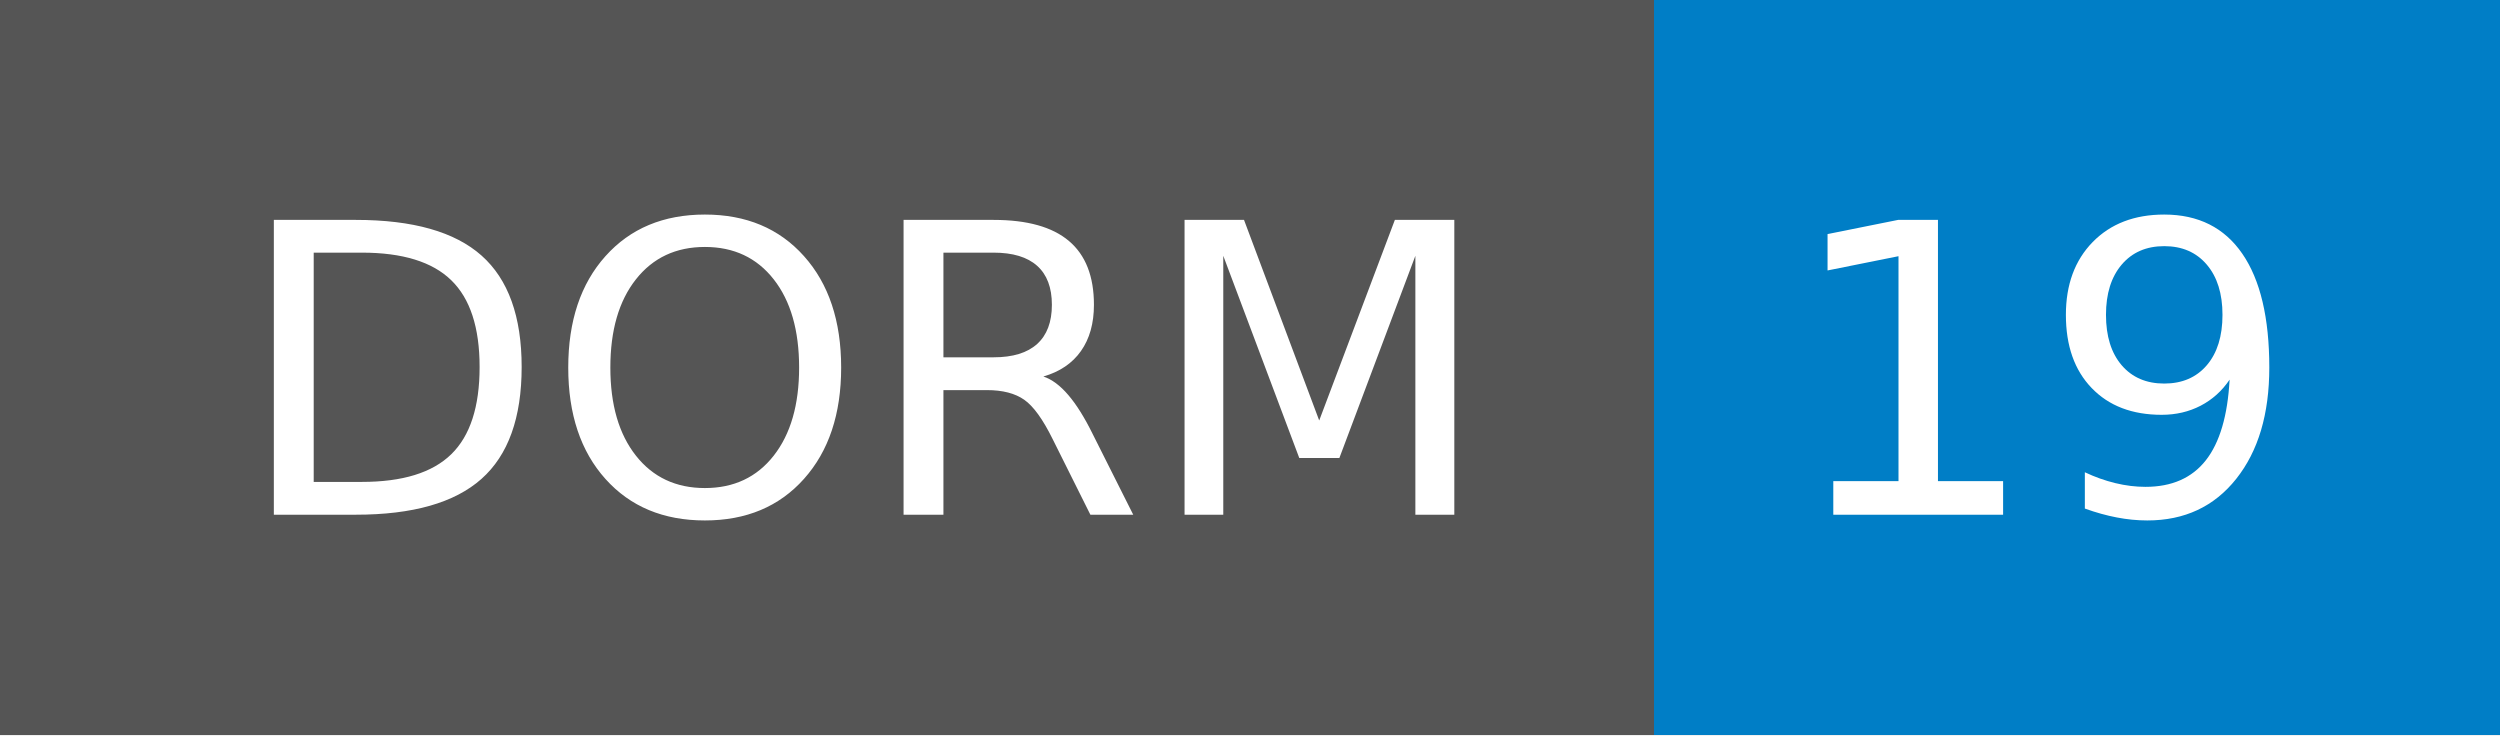
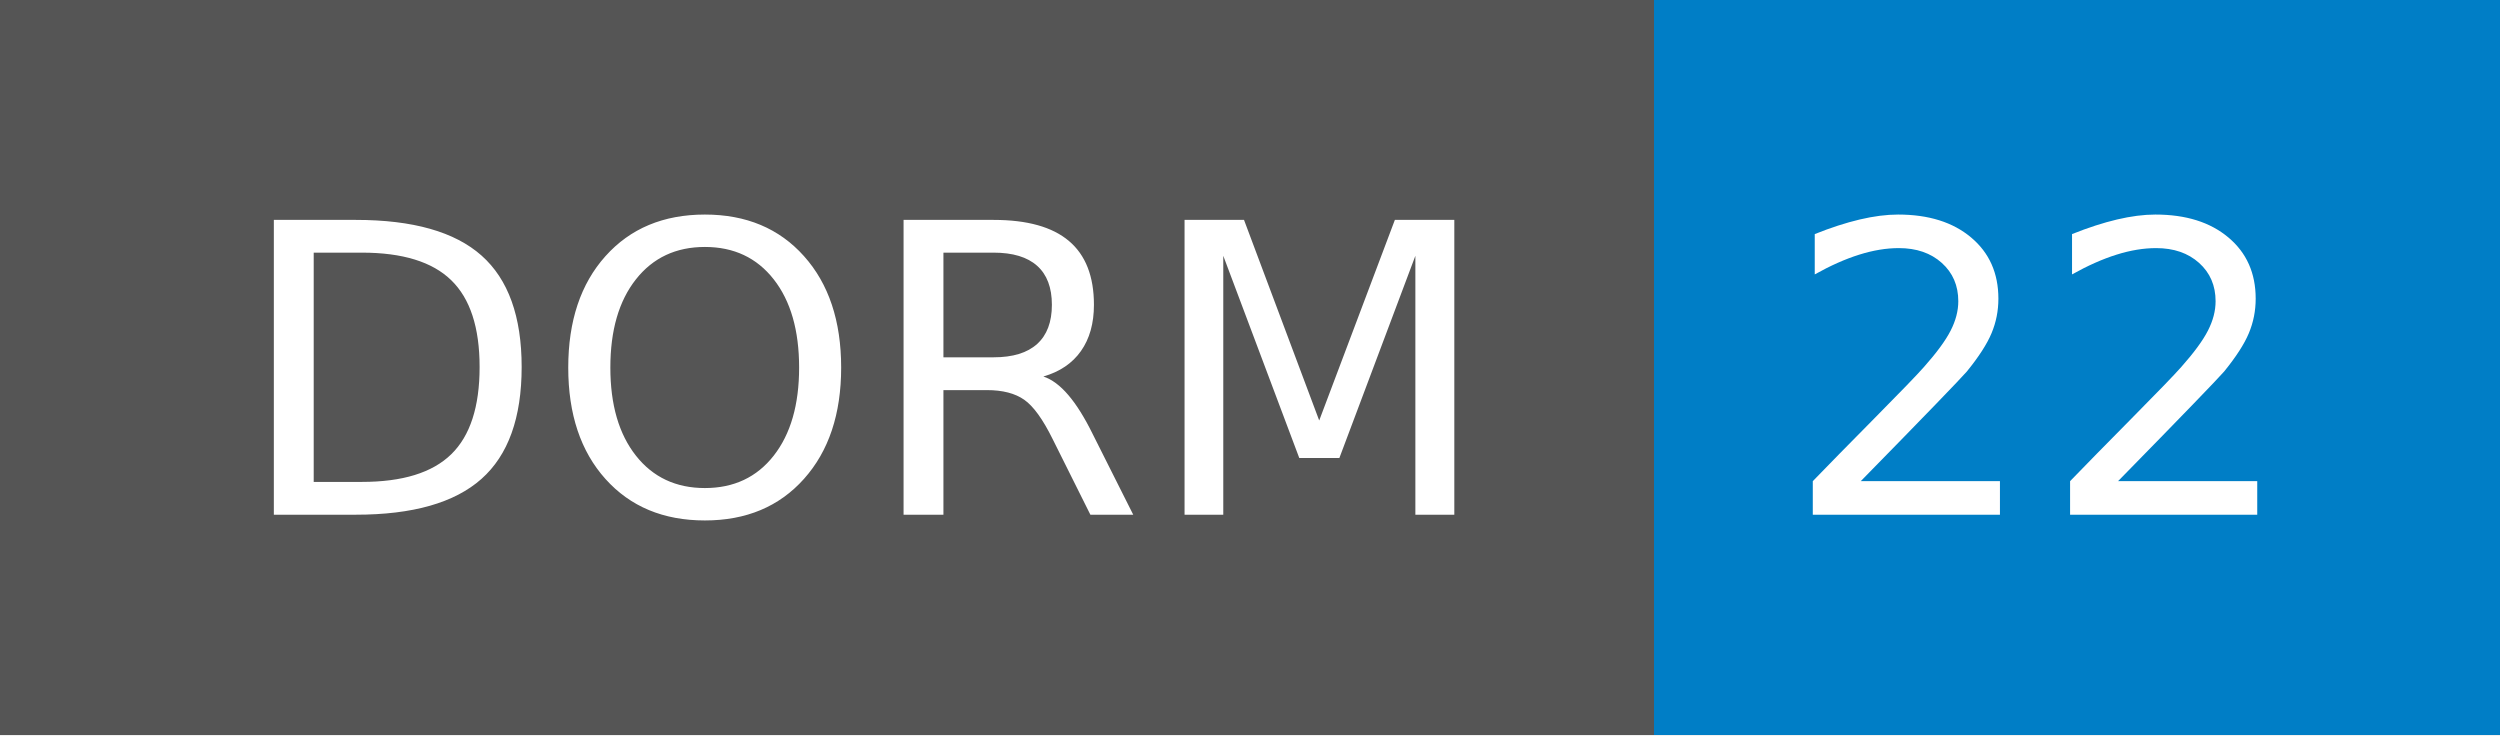
- <svg xmlns="http://www.w3.org/2000/svg" width="68" height="20" role="img" aria-label="DORM: 19">
+ <svg xmlns="http://www.w3.org/2000/svg" width="68" height="20" role="img" aria-label="DORM: 22">
  <g shape-rendering="crispEdges">
    <rect width="45" height="20" fill="#555" />
    <rect x="45" width="23" height="20" fill="#007ec6" />
  </g>
  <g fill="#fff" text-anchor="middle" font-family="Verdana,Geneva,DejaVu Sans,sans-serif" text-rendering="geometricPrecision" font-size="110">
    <text x="235" y="140" transform="scale(.1)" fill="#fff" textLength="350">DORM</text>
-     <text x="555" y="140" transform="scale(.1)" fill="#fff" textLength="130">19</text>
+     <text x="555" y="140" transform="scale(.1)" fill="#fff" textLength="130">22</text>
  </g>
</svg>
